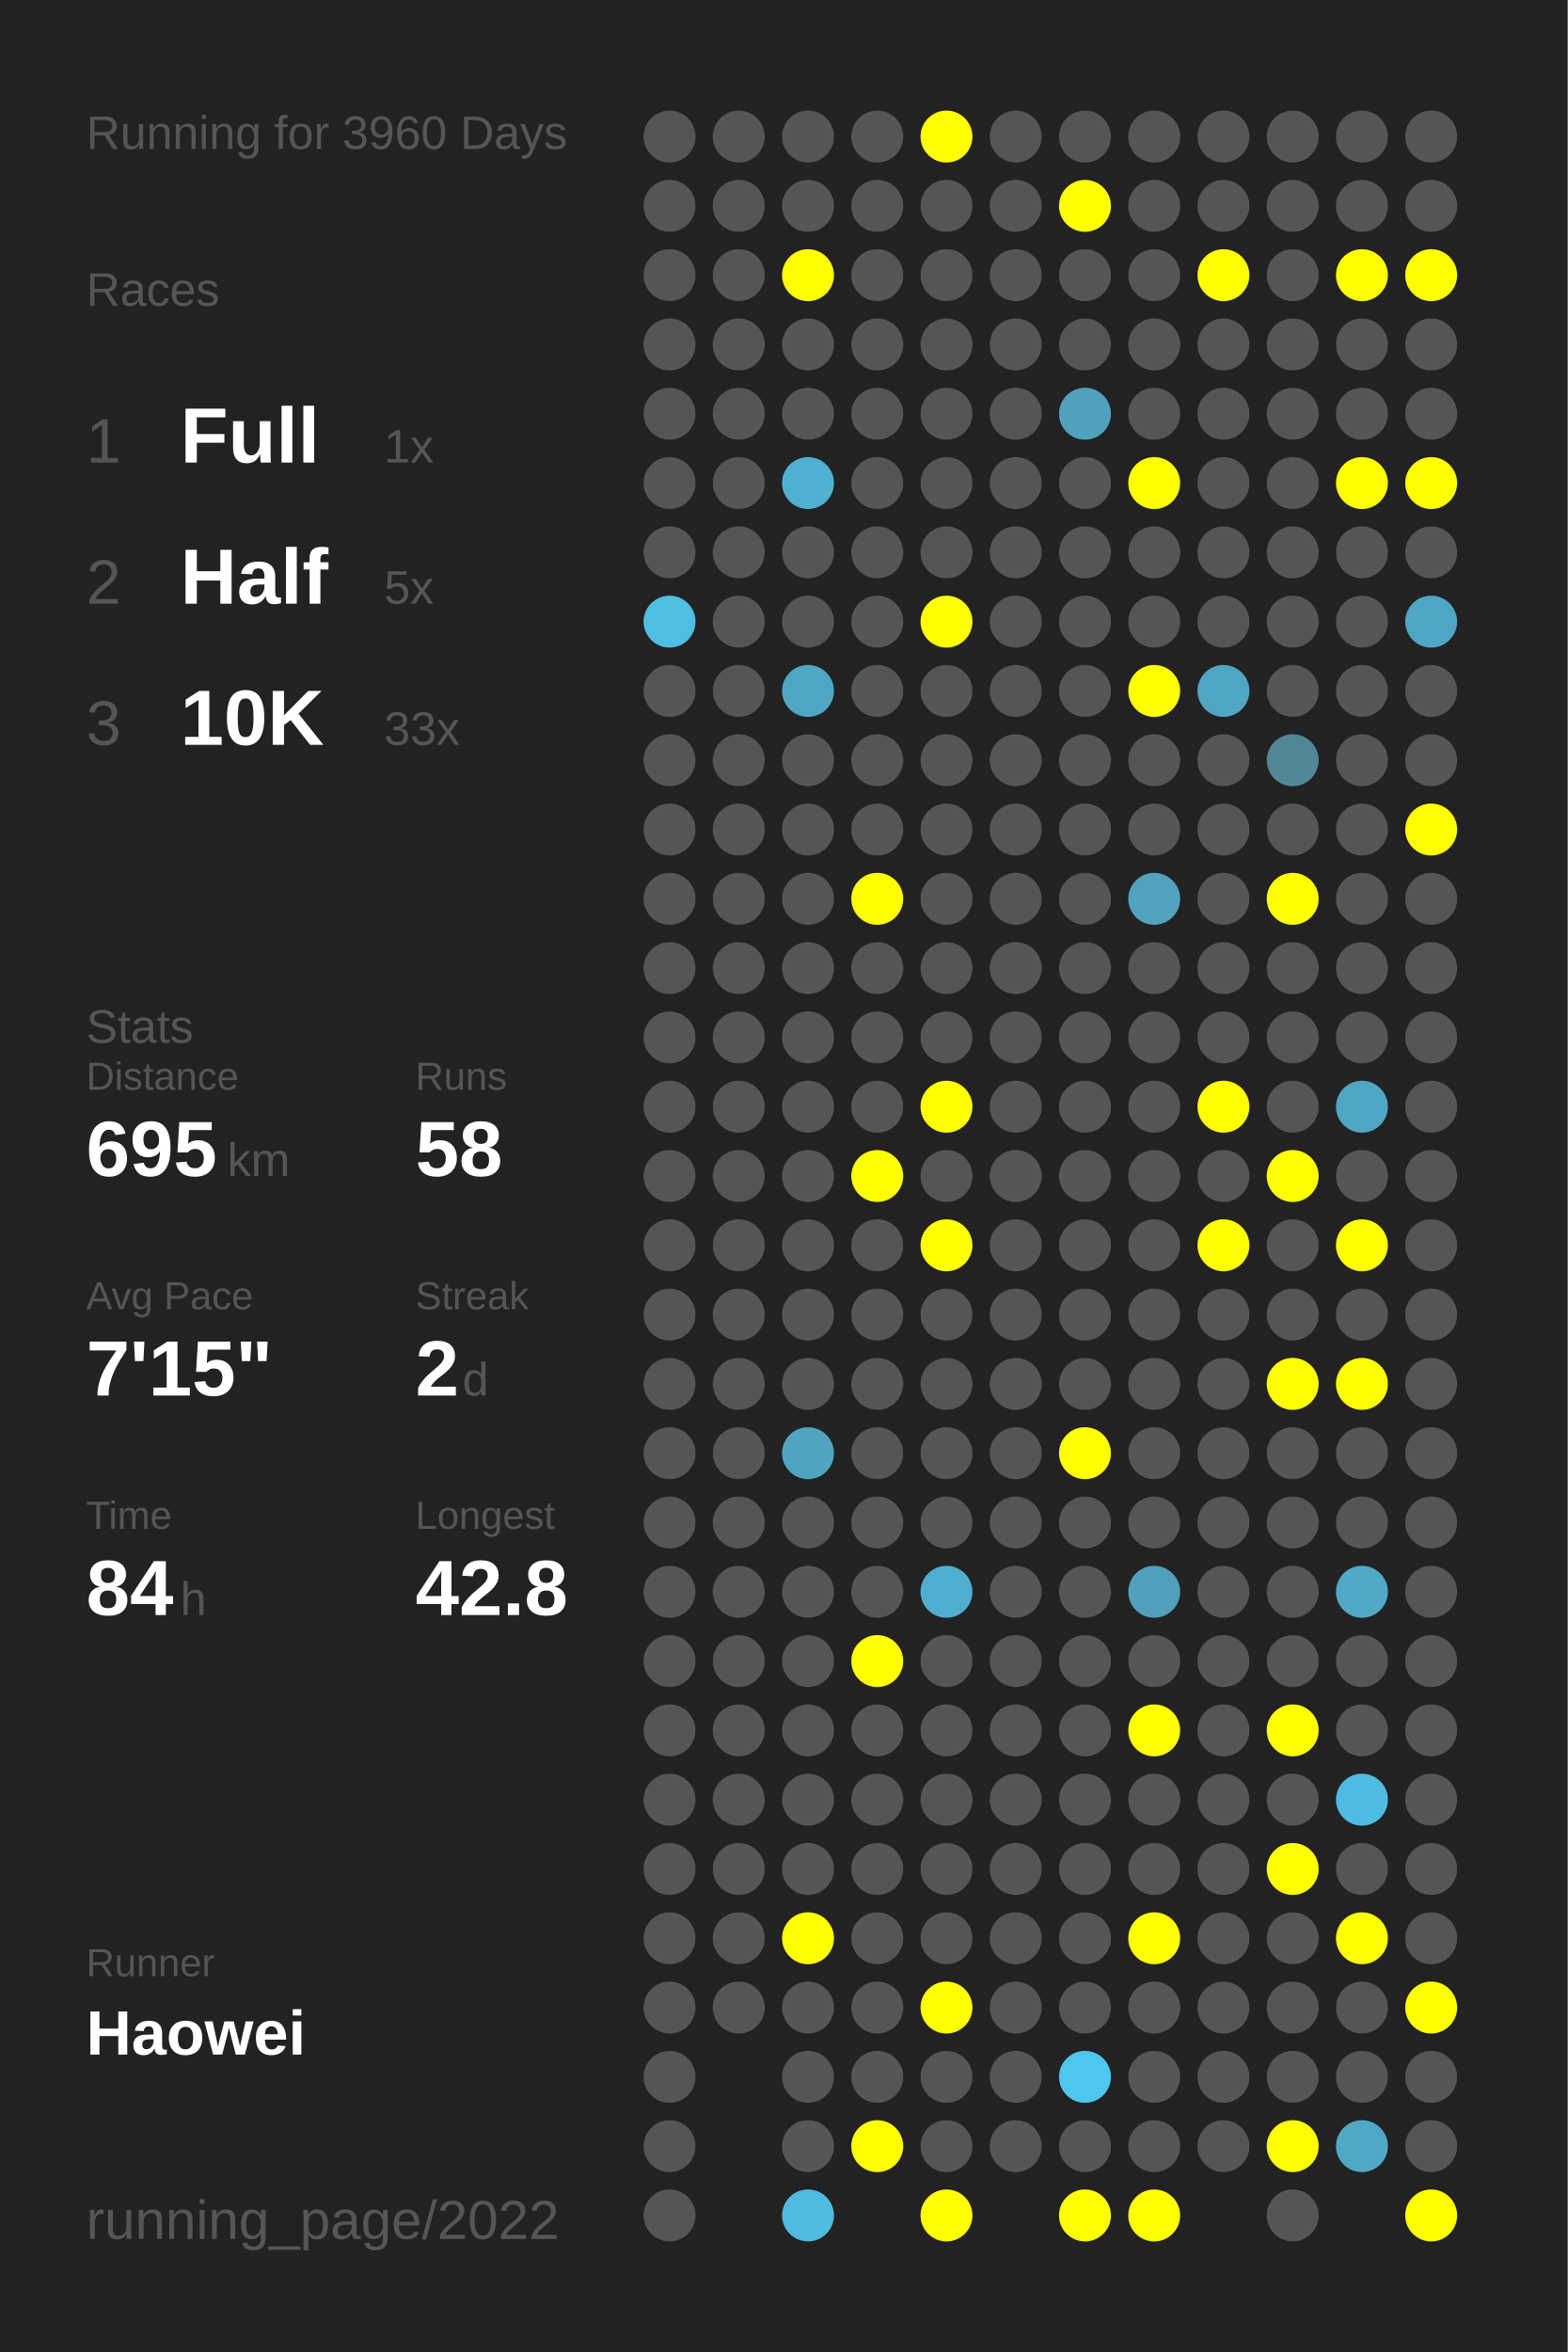
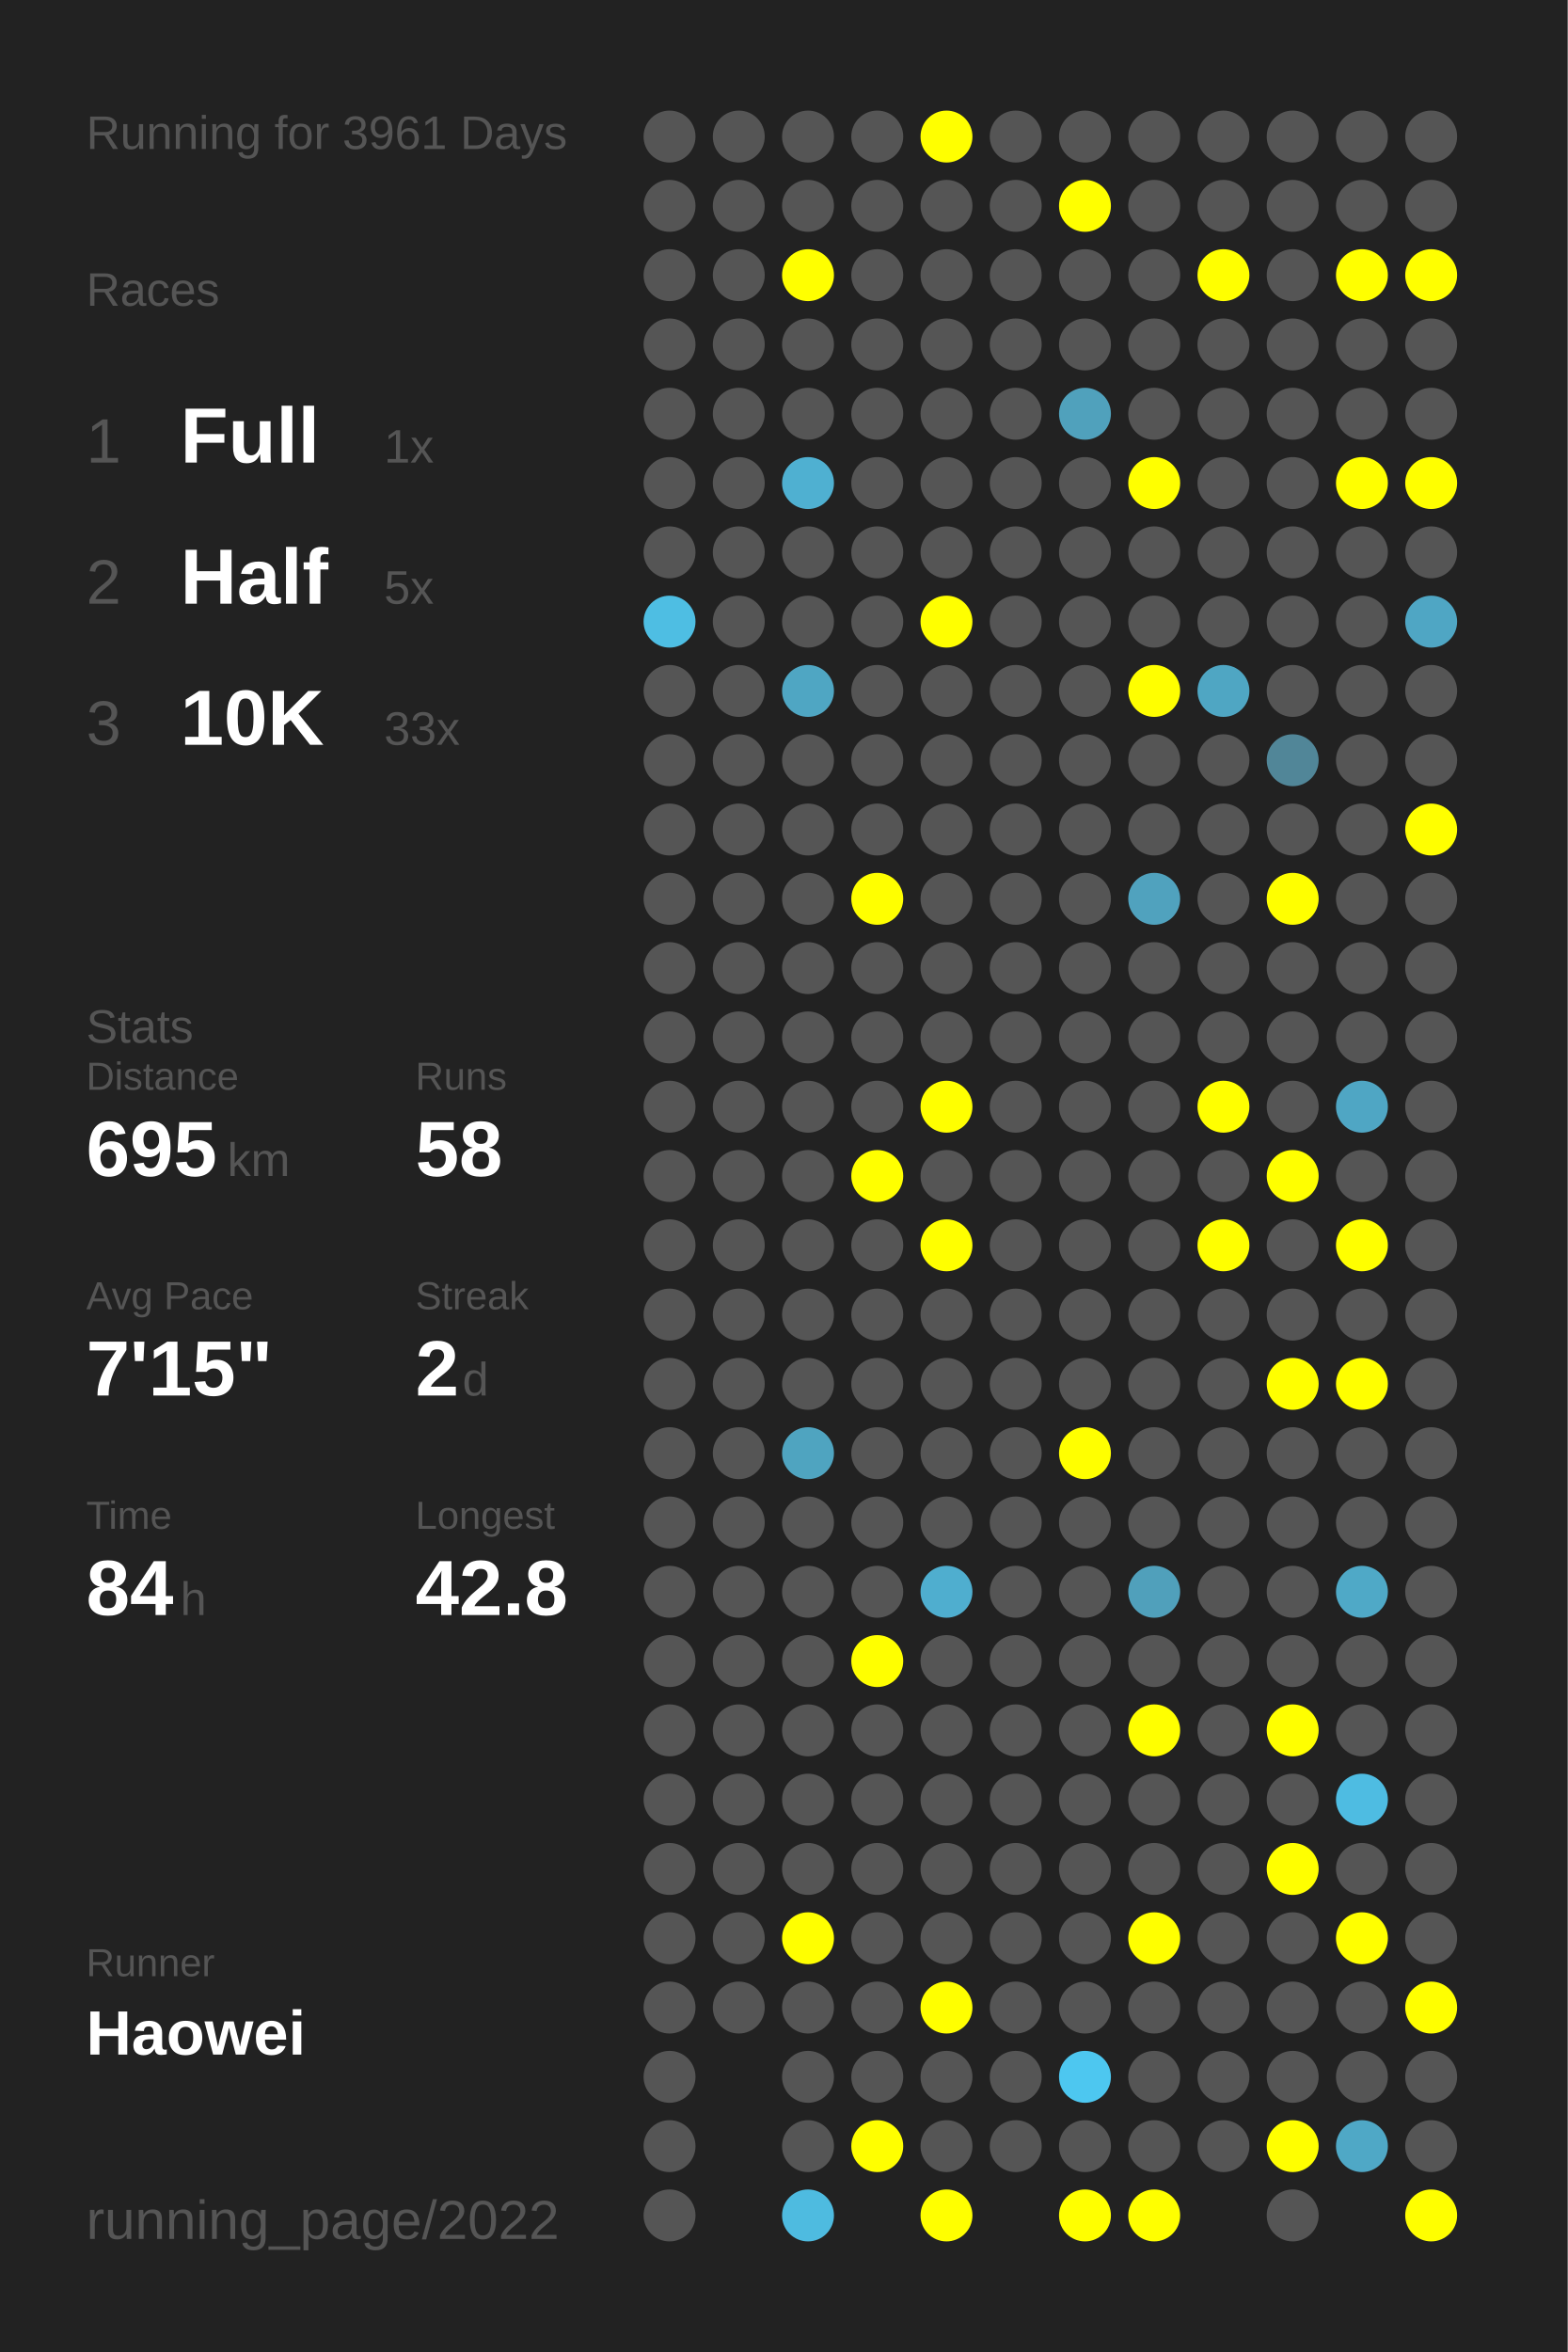
<svg xmlns="http://www.w3.org/2000/svg" baseProfile="full" height="300mm" version="1.1" viewBox="0,0,200,300" width="200mm">
  <defs />
  <rect fill="#222222" height="300" width="200" x="0" y="0" />
-   <text fill="#555555" style="font-size:6px; font-family:Arial;" x="11" y="19">Running for 3960 Days</text>
+   <text fill="#555555" style="font-size:6px; font-family:Arial;" x="11" y="19">Running for 3961 Days</text>
  <text fill="#555555" style="font-size:6px; font-family:Arial;" x="11" y="39">Races</text>
  <text fill="#555555" style="font-size:8px; font-family:Arial;" x="11" y="59">1</text>
  <text fill="#FFFFFF" style="font-size:10px; font-family:Arial; font-weight:bold;" x="23" y="59">Full</text>
  <text fill="#555555" style="font-size:6px; font-family:Arial;" x="49" y="59">1x</text>
  <text fill="#555555" style="font-size:8px; font-family:Arial;" x="11" y="77">2</text>
  <text fill="#FFFFFF" style="font-size:10px; font-family:Arial; font-weight:bold;" x="23" y="77">Half</text>
  <text fill="#555555" style="font-size:6px; font-family:Arial;" x="49" y="77">5x</text>
  <text fill="#555555" style="font-size:8px; font-family:Arial;" x="11" y="95">3</text>
  <text fill="#FFFFFF" style="font-size:10px; font-family:Arial; font-weight:bold;" x="23" y="95">10K</text>
  <text fill="#555555" style="font-size:6px; font-family:Arial;" x="49" y="95">33x</text>
  <text fill="#555555" style="font-size:6px; font-family:Arial;" x="11" y="133">Stats</text>
  <text fill="#555555" style="font-size:5px; font-family:Arial;" x="11" y="139">Distance</text>
  <text fill="#FFFFFF" style="font-size:10px; font-family:Arial; font-weight:bold;" x="11" y="150">695</text>
  <text fill="#555555" style="font-size:6px; font-family:Arial;" x="29" y="150">km</text>
  <text fill="#555555" style="font-size:5px; font-family:Arial;" x="53" y="139">Runs</text>
  <text fill="#FFFFFF" style="font-size:10px; font-family:Arial; font-weight:bold;" x="53" y="150">58</text>
  <text fill="#555555" style="font-size:5px; font-family:Arial;" x="11" y="167">Avg Pace</text>
  <text fill="#FFFFFF" style="font-size:10px; font-family:Arial; font-weight:bold;" x="11" y="178">7'15"</text>
  <text fill="#555555" style="font-size:5px; font-family:Arial;" x="53" y="167">Streak</text>
  <text fill="#FFFFFF" style="font-size:10px; font-family:Arial; font-weight:bold;" x="53" y="178">2</text>
  <text fill="#555555" style="font-size:6px; font-family:Arial;" x="59" y="178">d</text>
  <text fill="#555555" style="font-size:5px; font-family:Arial;" x="11" y="195">Time</text>
  <text fill="#FFFFFF" style="font-size:10px; font-family:Arial; font-weight:bold;" x="11" y="206">84</text>
  <text fill="#555555" style="font-size:6px; font-family:Arial;" x="23" y="206">h</text>
  <text fill="#555555" style="font-size:5px; font-family:Arial;" x="53" y="195">Longest</text>
  <text fill="#FFFFFF" style="font-size:10px; font-family:Arial; font-weight:bold;" x="53" y="206">42.8</text>
  <text fill="#555555" style="font-size:5px; font-family:Arial;" x="11" y="252.065">Runner</text>
  <text fill="#FFFFFF" style="font-size:8px; font-family:Arial; font-weight:bold;" x="11" y="262.065">Haowei</text>
  <text fill="#555555" style="font-size:7px; font-family:Arial;" x="11" y="285.581">running_page/2022</text>
  <circle cx="85.417" cy="17.419" fill="#555555" r="3.312" />
  <circle cx="85.417" cy="26.258" fill="#555555" r="3.312" />
  <circle cx="85.417" cy="35.097" fill="#555555" r="3.312" />
  <circle cx="85.417" cy="43.935" fill="#555555" r="3.312" />
  <circle cx="85.417" cy="52.774" fill="#555555" r="3.312" />
  <circle cx="85.417" cy="61.613" fill="#555555" r="3.312" />
  <circle cx="85.417" cy="70.452" fill="#555555" r="3.312" />
  <circle cx="85.417" cy="79.29" fill="#4ebee3" r="3.312" />
  <circle cx="85.417" cy="88.129" fill="#555555" r="3.312" />
  <circle cx="85.417" cy="96.968" fill="#555555" r="3.312" />
  <circle cx="85.417" cy="105.806" fill="#555555" r="3.312" />
  <circle cx="85.417" cy="114.645" fill="#555555" r="3.312" />
  <circle cx="85.417" cy="123.484" fill="#555555" r="3.312" />
  <circle cx="85.417" cy="132.323" fill="#555555" r="3.312" />
  <circle cx="85.417" cy="141.161" fill="#555555" r="3.312" />
  <circle cx="85.417" cy="150" fill="#555555" r="3.312" />
  <circle cx="85.417" cy="158.839" fill="#555555" r="3.312" />
  <circle cx="85.417" cy="167.677" fill="#555555" r="3.312" />
  <circle cx="85.417" cy="176.516" fill="#555555" r="3.312" />
  <circle cx="85.417" cy="185.355" fill="#555555" r="3.312" />
  <circle cx="85.417" cy="194.194" fill="#555555" r="3.312" />
  <circle cx="85.417" cy="203.032" fill="#555555" r="3.312" />
  <circle cx="85.417" cy="211.871" fill="#555555" r="3.312" />
  <circle cx="85.417" cy="220.71" fill="#555555" r="3.312" />
  <circle cx="85.417" cy="229.548" fill="#555555" r="3.312" />
  <circle cx="85.417" cy="238.387" fill="#555555" r="3.312" />
  <circle cx="85.417" cy="247.226" fill="#555555" r="3.312" />
  <circle cx="85.417" cy="256.065" fill="#555555" r="3.312" />
  <circle cx="85.417" cy="264.903" fill="#555555" r="3.312" />
  <circle cx="85.417" cy="273.742" fill="#555555" r="3.312" />
  <circle cx="85.417" cy="282.581" fill="#555555" r="3.312" />
  <circle cx="94.25" cy="17.419" fill="#555555" r="3.312" />
  <circle cx="94.25" cy="26.258" fill="#555555" r="3.312" />
  <circle cx="94.25" cy="35.097" fill="#555555" r="3.312" />
  <circle cx="94.25" cy="43.935" fill="#555555" r="3.312" />
  <circle cx="94.25" cy="52.774" fill="#555555" r="3.312" />
  <circle cx="94.25" cy="61.613" fill="#555555" r="3.312" />
  <circle cx="94.25" cy="70.452" fill="#555555" r="3.312" />
  <circle cx="94.25" cy="79.29" fill="#555555" r="3.312" />
  <circle cx="94.25" cy="88.129" fill="#555555" r="3.312" />
  <circle cx="94.25" cy="96.968" fill="#555555" r="3.312" />
  <circle cx="94.25" cy="105.806" fill="#555555" r="3.312" />
  <circle cx="94.25" cy="114.645" fill="#555555" r="3.312" />
  <circle cx="94.25" cy="123.484" fill="#555555" r="3.312" />
  <circle cx="94.25" cy="132.323" fill="#555555" r="3.312" />
  <circle cx="94.25" cy="141.161" fill="#555555" r="3.312" />
  <circle cx="94.25" cy="150" fill="#555555" r="3.312" />
  <circle cx="94.25" cy="158.839" fill="#555555" r="3.312" />
  <circle cx="94.25" cy="167.677" fill="#555555" r="3.312" />
  <circle cx="94.25" cy="176.516" fill="#555555" r="3.312" />
  <circle cx="94.25" cy="185.355" fill="#555555" r="3.312" />
  <circle cx="94.25" cy="194.194" fill="#555555" r="3.312" />
  <circle cx="94.25" cy="203.032" fill="#555555" r="3.312" />
  <circle cx="94.25" cy="211.871" fill="#555555" r="3.312" />
  <circle cx="94.25" cy="220.71" fill="#555555" r="3.312" />
  <circle cx="94.25" cy="229.548" fill="#555555" r="3.312" />
  <circle cx="94.25" cy="238.387" fill="#555555" r="3.312" />
  <circle cx="94.25" cy="247.226" fill="#555555" r="3.312" />
  <circle cx="94.25" cy="256.065" fill="#555555" r="3.312" />
  <circle cx="103.083" cy="17.419" fill="#555555" r="3.312" />
  <circle cx="103.083" cy="26.258" fill="#555555" r="3.312" />
  <circle cx="103.083" cy="35.097" fill="#FFFF00" r="3.312" />
  <circle cx="103.083" cy="43.935" fill="#555555" r="3.312" />
  <circle cx="103.083" cy="52.774" fill="#555555" r="3.312" />
  <circle cx="103.083" cy="61.613" fill="#4fb0d1" r="3.312" />
  <circle cx="103.083" cy="70.452" fill="#555555" r="3.312" />
  <circle cx="103.083" cy="79.29" fill="#555555" r="3.312" />
  <circle cx="103.083" cy="88.129" fill="#4fa6c3" r="3.312" />
  <circle cx="103.083" cy="96.968" fill="#555555" r="3.312" />
  <circle cx="103.083" cy="105.806" fill="#555555" r="3.312" />
  <circle cx="103.083" cy="114.645" fill="#555555" r="3.312" />
  <circle cx="103.083" cy="123.484" fill="#555555" r="3.312" />
  <circle cx="103.083" cy="132.323" fill="#555555" r="3.312" />
  <circle cx="103.083" cy="141.161" fill="#555555" r="3.312" />
  <circle cx="103.083" cy="150" fill="#555555" r="3.312" />
  <circle cx="103.083" cy="158.839" fill="#555555" r="3.312" />
  <circle cx="103.083" cy="167.677" fill="#555555" r="3.312" />
  <circle cx="103.083" cy="176.516" fill="#555555" r="3.312" />
  <circle cx="103.083" cy="185.355" fill="#4fa4c0" r="3.312" />
  <circle cx="103.083" cy="194.194" fill="#555555" r="3.312" />
  <circle cx="103.083" cy="203.032" fill="#555555" r="3.312" />
  <circle cx="103.083" cy="211.871" fill="#555555" r="3.312" />
  <circle cx="103.083" cy="220.71" fill="#555555" r="3.312" />
  <circle cx="103.083" cy="229.548" fill="#555555" r="3.312" />
  <circle cx="103.083" cy="238.387" fill="#555555" r="3.312" />
  <circle cx="103.083" cy="247.226" fill="#FFFF00" r="3.312" />
  <circle cx="103.083" cy="256.065" fill="#555555" r="3.312" />
  <circle cx="103.083" cy="264.903" fill="#555555" r="3.312" />
  <circle cx="103.083" cy="273.742" fill="#555555" r="3.312" />
  <circle cx="103.083" cy="282.581" fill="#4ebbe0" r="3.312" />
  <circle cx="111.917" cy="17.419" fill="#555555" r="3.312" />
  <circle cx="111.917" cy="26.258" fill="#555555" r="3.312" />
  <circle cx="111.917" cy="35.097" fill="#555555" r="3.312" />
  <circle cx="111.917" cy="43.935" fill="#555555" r="3.312" />
  <circle cx="111.917" cy="52.774" fill="#555555" r="3.312" />
  <circle cx="111.917" cy="61.613" fill="#555555" r="3.312" />
  <circle cx="111.917" cy="70.452" fill="#555555" r="3.312" />
  <circle cx="111.917" cy="79.29" fill="#555555" r="3.312" />
  <circle cx="111.917" cy="88.129" fill="#555555" r="3.312" />
  <circle cx="111.917" cy="96.968" fill="#555555" r="3.312" />
  <circle cx="111.917" cy="105.806" fill="#555555" r="3.312" />
  <circle cx="111.917" cy="114.645" fill="#FFFF00" r="3.312" />
  <circle cx="111.917" cy="123.484" fill="#555555" r="3.312" />
  <circle cx="111.917" cy="132.323" fill="#555555" r="3.312" />
  <circle cx="111.917" cy="141.161" fill="#555555" r="3.312" />
  <circle cx="111.917" cy="150" fill="#FFFF00" r="3.312" />
  <circle cx="111.917" cy="158.839" fill="#555555" r="3.312" />
  <circle cx="111.917" cy="167.677" fill="#555555" r="3.312" />
  <circle cx="111.917" cy="176.516" fill="#555555" r="3.312" />
  <circle cx="111.917" cy="185.355" fill="#555555" r="3.312" />
  <circle cx="111.917" cy="194.194" fill="#555555" r="3.312" />
  <circle cx="111.917" cy="203.032" fill="#555555" r="3.312" />
  <circle cx="111.917" cy="211.871" fill="#FFFF00" r="3.312" />
  <circle cx="111.917" cy="220.71" fill="#555555" r="3.312" />
  <circle cx="111.917" cy="229.548" fill="#555555" r="3.312" />
  <circle cx="111.917" cy="238.387" fill="#555555" r="3.312" />
  <circle cx="111.917" cy="247.226" fill="#555555" r="3.312" />
  <circle cx="111.917" cy="256.065" fill="#555555" r="3.312" />
  <circle cx="111.917" cy="264.903" fill="#555555" r="3.312" />
  <circle cx="111.917" cy="273.742" fill="#FFFF00" r="3.312" />
  <circle cx="120.75" cy="17.419" fill="#FFFF00" r="3.312" />
  <circle cx="120.75" cy="26.258" fill="#555555" r="3.312" />
  <circle cx="120.75" cy="35.097" fill="#555555" r="3.312" />
  <circle cx="120.75" cy="43.935" fill="#555555" r="3.312" />
  <circle cx="120.75" cy="52.774" fill="#555555" r="3.312" />
  <circle cx="120.75" cy="61.613" fill="#555555" r="3.312" />
  <circle cx="120.75" cy="70.452" fill="#555555" r="3.312" />
  <circle cx="120.75" cy="79.29" fill="#FFFF00" r="3.312" />
  <circle cx="120.75" cy="88.129" fill="#555555" r="3.312" />
  <circle cx="120.75" cy="96.968" fill="#555555" r="3.312" />
  <circle cx="120.75" cy="105.806" fill="#555555" r="3.312" />
  <circle cx="120.75" cy="114.645" fill="#555555" r="3.312" />
  <circle cx="120.75" cy="123.484" fill="#555555" r="3.312" />
  <circle cx="120.75" cy="132.323" fill="#555555" r="3.312" />
  <circle cx="120.75" cy="141.161" fill="#FFFF00" r="3.312" />
  <circle cx="120.75" cy="150" fill="#555555" r="3.312" />
  <circle cx="120.75" cy="158.839" fill="#FFFF00" r="3.312" />
  <circle cx="120.75" cy="167.677" fill="#555555" r="3.312" />
  <circle cx="120.75" cy="176.516" fill="#555555" r="3.312" />
  <circle cx="120.75" cy="185.355" fill="#555555" r="3.312" />
  <circle cx="120.75" cy="194.194" fill="#555555" r="3.312" />
  <circle cx="120.75" cy="203.032" fill="#4faecf" r="3.312" />
  <circle cx="120.75" cy="211.871" fill="#555555" r="3.312" />
  <circle cx="120.75" cy="220.71" fill="#555555" r="3.312" />
  <circle cx="120.75" cy="229.548" fill="#555555" r="3.312" />
  <circle cx="120.75" cy="238.387" fill="#555555" r="3.312" />
  <circle cx="120.75" cy="247.226" fill="#555555" r="3.312" />
  <circle cx="120.75" cy="256.065" fill="#FFFF00" r="3.312" />
  <circle cx="120.75" cy="264.903" fill="#555555" r="3.312" />
  <circle cx="120.75" cy="273.742" fill="#555555" r="3.312" />
  <circle cx="120.75" cy="282.581" fill="#FFFF00" r="3.312" />
  <circle cx="129.583" cy="17.419" fill="#555555" r="3.312" />
  <circle cx="129.583" cy="26.258" fill="#555555" r="3.312" />
  <circle cx="129.583" cy="35.097" fill="#555555" r="3.312" />
  <circle cx="129.583" cy="43.935" fill="#555555" r="3.312" />
  <circle cx="129.583" cy="52.774" fill="#555555" r="3.312" />
  <circle cx="129.583" cy="61.613" fill="#555555" r="3.312" />
  <circle cx="129.583" cy="70.452" fill="#555555" r="3.312" />
  <circle cx="129.583" cy="79.29" fill="#555555" r="3.312" />
  <circle cx="129.583" cy="88.129" fill="#555555" r="3.312" />
  <circle cx="129.583" cy="96.968" fill="#555555" r="3.312" />
  <circle cx="129.583" cy="105.806" fill="#555555" r="3.312" />
  <circle cx="129.583" cy="114.645" fill="#555555" r="3.312" />
  <circle cx="129.583" cy="123.484" fill="#555555" r="3.312" />
  <circle cx="129.583" cy="132.323" fill="#555555" r="3.312" />
  <circle cx="129.583" cy="141.161" fill="#555555" r="3.312" />
  <circle cx="129.583" cy="150" fill="#555555" r="3.312" />
  <circle cx="129.583" cy="158.839" fill="#555555" r="3.312" />
  <circle cx="129.583" cy="167.677" fill="#555555" r="3.312" />
  <circle cx="129.583" cy="176.516" fill="#555555" r="3.312" />
  <circle cx="129.583" cy="185.355" fill="#555555" r="3.312" />
  <circle cx="129.583" cy="194.194" fill="#555555" r="3.312" />
  <circle cx="129.583" cy="203.032" fill="#555555" r="3.312" />
  <circle cx="129.583" cy="211.871" fill="#555555" r="3.312" />
  <circle cx="129.583" cy="220.71" fill="#555555" r="3.312" />
  <circle cx="129.583" cy="229.548" fill="#555555" r="3.312" />
  <circle cx="129.583" cy="238.387" fill="#555555" r="3.312" />
  <circle cx="129.583" cy="247.226" fill="#555555" r="3.312" />
  <circle cx="129.583" cy="256.065" fill="#555555" r="3.312" />
  <circle cx="129.583" cy="264.903" fill="#555555" r="3.312" />
  <circle cx="129.583" cy="273.742" fill="#555555" r="3.312" />
  <circle cx="138.417" cy="17.419" fill="#555555" r="3.312" />
  <circle cx="138.417" cy="26.258" fill="#FFFF00" r="3.312" />
  <circle cx="138.417" cy="35.097" fill="#555555" r="3.312" />
  <circle cx="138.417" cy="43.935" fill="#555555" r="3.312" />
  <circle cx="138.417" cy="52.774" fill="#50a1bc" r="3.312" />
  <circle cx="138.417" cy="61.613" fill="#555555" r="3.312" />
  <circle cx="138.417" cy="70.452" fill="#555555" r="3.312" />
  <circle cx="138.417" cy="79.29" fill="#555555" r="3.312" />
  <circle cx="138.417" cy="88.129" fill="#555555" r="3.312" />
  <circle cx="138.417" cy="96.968" fill="#555555" r="3.312" />
  <circle cx="138.417" cy="105.806" fill="#555555" r="3.312" />
  <circle cx="138.417" cy="114.645" fill="#555555" r="3.312" />
  <circle cx="138.417" cy="123.484" fill="#555555" r="3.312" />
  <circle cx="138.417" cy="132.323" fill="#555555" r="3.312" />
  <circle cx="138.417" cy="141.161" fill="#555555" r="3.312" />
  <circle cx="138.417" cy="150" fill="#555555" r="3.312" />
  <circle cx="138.417" cy="158.839" fill="#555555" r="3.312" />
  <circle cx="138.417" cy="167.677" fill="#555555" r="3.312" />
  <circle cx="138.417" cy="176.516" fill="#555555" r="3.312" />
  <circle cx="138.417" cy="185.355" fill="#FFFF00" r="3.312" />
  <circle cx="138.417" cy="194.194" fill="#555555" r="3.312" />
  <circle cx="138.417" cy="203.032" fill="#555555" r="3.312" />
  <circle cx="138.417" cy="211.871" fill="#555555" r="3.312" />
  <circle cx="138.417" cy="220.71" fill="#555555" r="3.312" />
  <circle cx="138.417" cy="229.548" fill="#555555" r="3.312" />
  <circle cx="138.417" cy="238.387" fill="#555555" r="3.312" />
  <circle cx="138.417" cy="247.226" fill="#555555" r="3.312" />
  <circle cx="138.417" cy="256.065" fill="#555555" r="3.312" />
  <circle cx="138.417" cy="264.903" fill="#4dc7f0" r="3.312" />
  <circle cx="138.417" cy="273.742" fill="#555555" r="3.312" />
  <circle cx="138.417" cy="282.581" fill="#FFFF00" r="3.312" />
  <circle cx="147.25" cy="17.419" fill="#555555" r="3.312" />
  <circle cx="147.25" cy="26.258" fill="#555555" r="3.312" />
  <circle cx="147.25" cy="35.097" fill="#555555" r="3.312" />
  <circle cx="147.25" cy="43.935" fill="#555555" r="3.312" />
  <circle cx="147.25" cy="52.774" fill="#555555" r="3.312" />
  <circle cx="147.25" cy="61.613" fill="#FFFF00" r="3.312" />
  <circle cx="147.25" cy="70.452" fill="#555555" r="3.312" />
  <circle cx="147.25" cy="79.29" fill="#555555" r="3.312" />
  <circle cx="147.25" cy="88.129" fill="#FFFF00" r="3.312" />
  <circle cx="147.25" cy="96.968" fill="#555555" r="3.312" />
  <circle cx="147.25" cy="105.806" fill="#555555" r="3.312" />
  <circle cx="147.25" cy="114.645" fill="#50a2be" r="3.312" />
  <circle cx="147.25" cy="123.484" fill="#555555" r="3.312" />
  <circle cx="147.25" cy="132.323" fill="#555555" r="3.312" />
  <circle cx="147.25" cy="141.161" fill="#555555" r="3.312" />
  <circle cx="147.25" cy="150" fill="#555555" r="3.312" />
  <circle cx="147.25" cy="158.839" fill="#555555" r="3.312" />
  <circle cx="147.25" cy="167.677" fill="#555555" r="3.312" />
  <circle cx="147.25" cy="176.516" fill="#555555" r="3.312" />
  <circle cx="147.25" cy="185.355" fill="#555555" r="3.312" />
  <circle cx="147.25" cy="194.194" fill="#555555" r="3.312" />
  <circle cx="147.25" cy="203.032" fill="#50a0bb" r="3.312" />
  <circle cx="147.25" cy="211.871" fill="#555555" r="3.312" />
  <circle cx="147.25" cy="220.71" fill="#FFFF00" r="3.312" />
  <circle cx="147.25" cy="229.548" fill="#555555" r="3.312" />
  <circle cx="147.25" cy="238.387" fill="#555555" r="3.312" />
  <circle cx="147.25" cy="247.226" fill="#FFFF00" r="3.312" />
  <circle cx="147.25" cy="256.065" fill="#555555" r="3.312" />
  <circle cx="147.25" cy="264.903" fill="#555555" r="3.312" />
  <circle cx="147.25" cy="273.742" fill="#555555" r="3.312" />
  <circle cx="147.25" cy="282.581" fill="#FFFF00" r="3.312" />
  <circle cx="156.083" cy="17.419" fill="#555555" r="3.312" />
  <circle cx="156.083" cy="26.258" fill="#555555" r="3.312" />
  <circle cx="156.083" cy="35.097" fill="#FFFF00" r="3.312" />
  <circle cx="156.083" cy="43.935" fill="#555555" r="3.312" />
  <circle cx="156.083" cy="52.774" fill="#555555" r="3.312" />
  <circle cx="156.083" cy="61.613" fill="#555555" r="3.312" />
  <circle cx="156.083" cy="70.452" fill="#555555" r="3.312" />
  <circle cx="156.083" cy="79.29" fill="#555555" r="3.312" />
  <circle cx="156.083" cy="88.129" fill="#4fa6c3" r="3.312" />
  <circle cx="156.083" cy="96.968" fill="#555555" r="3.312" />
  <circle cx="156.083" cy="105.806" fill="#555555" r="3.312" />
  <circle cx="156.083" cy="114.645" fill="#555555" r="3.312" />
  <circle cx="156.083" cy="123.484" fill="#555555" r="3.312" />
  <circle cx="156.083" cy="132.323" fill="#555555" r="3.312" />
  <circle cx="156.083" cy="141.161" fill="#FFFF00" r="3.312" />
  <circle cx="156.083" cy="150" fill="#555555" r="3.312" />
  <circle cx="156.083" cy="158.839" fill="#FFFF00" r="3.312" />
  <circle cx="156.083" cy="167.677" fill="#555555" r="3.312" />
  <circle cx="156.083" cy="176.516" fill="#555555" r="3.312" />
  <circle cx="156.083" cy="185.355" fill="#555555" r="3.312" />
  <circle cx="156.083" cy="194.194" fill="#555555" r="3.312" />
  <circle cx="156.083" cy="203.032" fill="#555555" r="3.312" />
  <circle cx="156.083" cy="211.871" fill="#555555" r="3.312" />
  <circle cx="156.083" cy="220.71" fill="#555555" r="3.312" />
  <circle cx="156.083" cy="229.548" fill="#555555" r="3.312" />
  <circle cx="156.083" cy="238.387" fill="#555555" r="3.312" />
  <circle cx="156.083" cy="247.226" fill="#555555" r="3.312" />
  <circle cx="156.083" cy="256.065" fill="#555555" r="3.312" />
  <circle cx="156.083" cy="264.903" fill="#555555" r="3.312" />
  <circle cx="156.083" cy="273.742" fill="#555555" r="3.312" />
  <circle cx="164.917" cy="17.419" fill="#555555" r="3.312" />
  <circle cx="164.917" cy="26.258" fill="#555555" r="3.312" />
  <circle cx="164.917" cy="35.097" fill="#555555" r="3.312" />
  <circle cx="164.917" cy="43.935" fill="#555555" r="3.312" />
  <circle cx="164.917" cy="52.774" fill="#555555" r="3.312" />
  <circle cx="164.917" cy="61.613" fill="#555555" r="3.312" />
  <circle cx="164.917" cy="70.452" fill="#555555" r="3.312" />
  <circle cx="164.917" cy="79.29" fill="#555555" r="3.312" />
  <circle cx="164.917" cy="88.129" fill="#555555" r="3.312" />
  <circle cx="164.917" cy="96.968" fill="#518698" r="3.312" />
  <circle cx="164.917" cy="105.806" fill="#555555" r="3.312" />
  <circle cx="164.917" cy="114.645" fill="#FFFF00" r="3.312" />
  <circle cx="164.917" cy="123.484" fill="#555555" r="3.312" />
  <circle cx="164.917" cy="132.323" fill="#555555" r="3.312" />
  <circle cx="164.917" cy="141.161" fill="#555555" r="3.312" />
  <circle cx="164.917" cy="150" fill="#FFFF00" r="3.312" />
  <circle cx="164.917" cy="158.839" fill="#555555" r="3.312" />
  <circle cx="164.917" cy="167.677" fill="#555555" r="3.312" />
  <circle cx="164.917" cy="176.516" fill="#FFFF00" r="3.312" />
  <circle cx="164.917" cy="185.355" fill="#555555" r="3.312" />
  <circle cx="164.917" cy="194.194" fill="#555555" r="3.312" />
  <circle cx="164.917" cy="203.032" fill="#555555" r="3.312" />
  <circle cx="164.917" cy="211.871" fill="#555555" r="3.312" />
  <circle cx="164.917" cy="220.71" fill="#FFFF00" r="3.312" />
  <circle cx="164.917" cy="229.548" fill="#555555" r="3.312" />
  <circle cx="164.917" cy="238.387" fill="#FFFF00" r="3.312" />
  <circle cx="164.917" cy="247.226" fill="#555555" r="3.312" />
  <circle cx="164.917" cy="256.065" fill="#555555" r="3.312" />
  <circle cx="164.917" cy="264.903" fill="#555555" r="3.312" />
  <circle cx="164.917" cy="273.742" fill="#FFFF00" r="3.312" />
  <circle cx="164.917" cy="282.581" fill="#555555" r="3.312" />
  <circle cx="173.75" cy="17.419" fill="#555555" r="3.312" />
  <circle cx="173.75" cy="26.258" fill="#555555" r="3.312" />
  <circle cx="173.75" cy="35.097" fill="#FFFF00" r="3.312" />
  <circle cx="173.75" cy="43.935" fill="#555555" r="3.312" />
  <circle cx="173.75" cy="52.774" fill="#555555" r="3.312" />
  <circle cx="173.75" cy="61.613" fill="#FFFF00" r="3.312" />
  <circle cx="173.75" cy="70.452" fill="#555555" r="3.312" />
  <circle cx="173.75" cy="79.29" fill="#555555" r="3.312" />
  <circle cx="173.75" cy="88.129" fill="#555555" r="3.312" />
  <circle cx="173.75" cy="96.968" fill="#555555" r="3.312" />
  <circle cx="173.75" cy="105.806" fill="#555555" r="3.312" />
  <circle cx="173.75" cy="114.645" fill="#555555" r="3.312" />
  <circle cx="173.75" cy="123.484" fill="#555555" r="3.312" />
  <circle cx="173.75" cy="132.323" fill="#555555" r="3.312" />
  <circle cx="173.75" cy="141.161" fill="#4fa6c4" r="3.312" />
  <circle cx="173.75" cy="150" fill="#555555" r="3.312" />
  <circle cx="173.75" cy="158.839" fill="#FFFF00" r="3.312" />
  <circle cx="173.75" cy="167.677" fill="#555555" r="3.312" />
  <circle cx="173.75" cy="176.516" fill="#FFFF00" r="3.312" />
  <circle cx="173.75" cy="185.355" fill="#555555" r="3.312" />
  <circle cx="173.75" cy="194.194" fill="#555555" r="3.312" />
  <circle cx="173.75" cy="203.032" fill="#4fa9c7" r="3.312" />
  <circle cx="173.75" cy="211.871" fill="#555555" r="3.312" />
  <circle cx="173.75" cy="220.71" fill="#555555" r="3.312" />
  <circle cx="173.75" cy="229.548" fill="#4ebce2" r="3.312" />
  <circle cx="173.75" cy="238.387" fill="#555555" r="3.312" />
  <circle cx="173.75" cy="247.226" fill="#FFFF00" r="3.312" />
  <circle cx="173.75" cy="256.065" fill="#555555" r="3.312" />
  <circle cx="173.75" cy="264.903" fill="#555555" r="3.312" />
  <circle cx="173.75" cy="273.742" fill="#4fa8c6" r="3.312" />
  <circle cx="182.583" cy="17.419" fill="#555555" r="3.312" />
  <circle cx="182.583" cy="26.258" fill="#555555" r="3.312" />
  <circle cx="182.583" cy="35.097" fill="#FFFF00" r="3.312" />
  <circle cx="182.583" cy="43.935" fill="#555555" r="3.312" />
  <circle cx="182.583" cy="52.774" fill="#555555" r="3.312" />
  <circle cx="182.583" cy="61.613" fill="#FFFF00" r="3.312" />
  <circle cx="182.583" cy="70.452" fill="#555555" r="3.312" />
  <circle cx="182.583" cy="79.29" fill="#4fa6c4" r="3.312" />
  <circle cx="182.583" cy="88.129" fill="#555555" r="3.312" />
  <circle cx="182.583" cy="96.968" fill="#555555" r="3.312" />
  <circle cx="182.583" cy="105.806" fill="#FFFF00" r="3.312" />
  <circle cx="182.583" cy="114.645" fill="#555555" r="3.312" />
  <circle cx="182.583" cy="123.484" fill="#555555" r="3.312" />
  <circle cx="182.583" cy="132.323" fill="#555555" r="3.312" />
  <circle cx="182.583" cy="141.161" fill="#555555" r="3.312" />
  <circle cx="182.583" cy="150" fill="#555555" r="3.312" />
  <circle cx="182.583" cy="158.839" fill="#555555" r="3.312" />
  <circle cx="182.583" cy="167.677" fill="#555555" r="3.312" />
  <circle cx="182.583" cy="176.516" fill="#555555" r="3.312" />
  <circle cx="182.583" cy="185.355" fill="#555555" r="3.312" />
  <circle cx="182.583" cy="194.194" fill="#555555" r="3.312" />
  <circle cx="182.583" cy="203.032" fill="#555555" r="3.312" />
  <circle cx="182.583" cy="211.871" fill="#555555" r="3.312" />
  <circle cx="182.583" cy="220.71" fill="#555555" r="3.312" />
  <circle cx="182.583" cy="229.548" fill="#555555" r="3.312" />
  <circle cx="182.583" cy="238.387" fill="#555555" r="3.312" />
  <circle cx="182.583" cy="247.226" fill="#555555" r="3.312" />
  <circle cx="182.583" cy="256.065" fill="#FFFF00" r="3.312" />
  <circle cx="182.583" cy="264.903" fill="#555555" r="3.312" />
  <circle cx="182.583" cy="273.742" fill="#555555" r="3.312" />
  <circle cx="182.583" cy="282.581" fill="#FFFF00" r="3.312" />
</svg>
